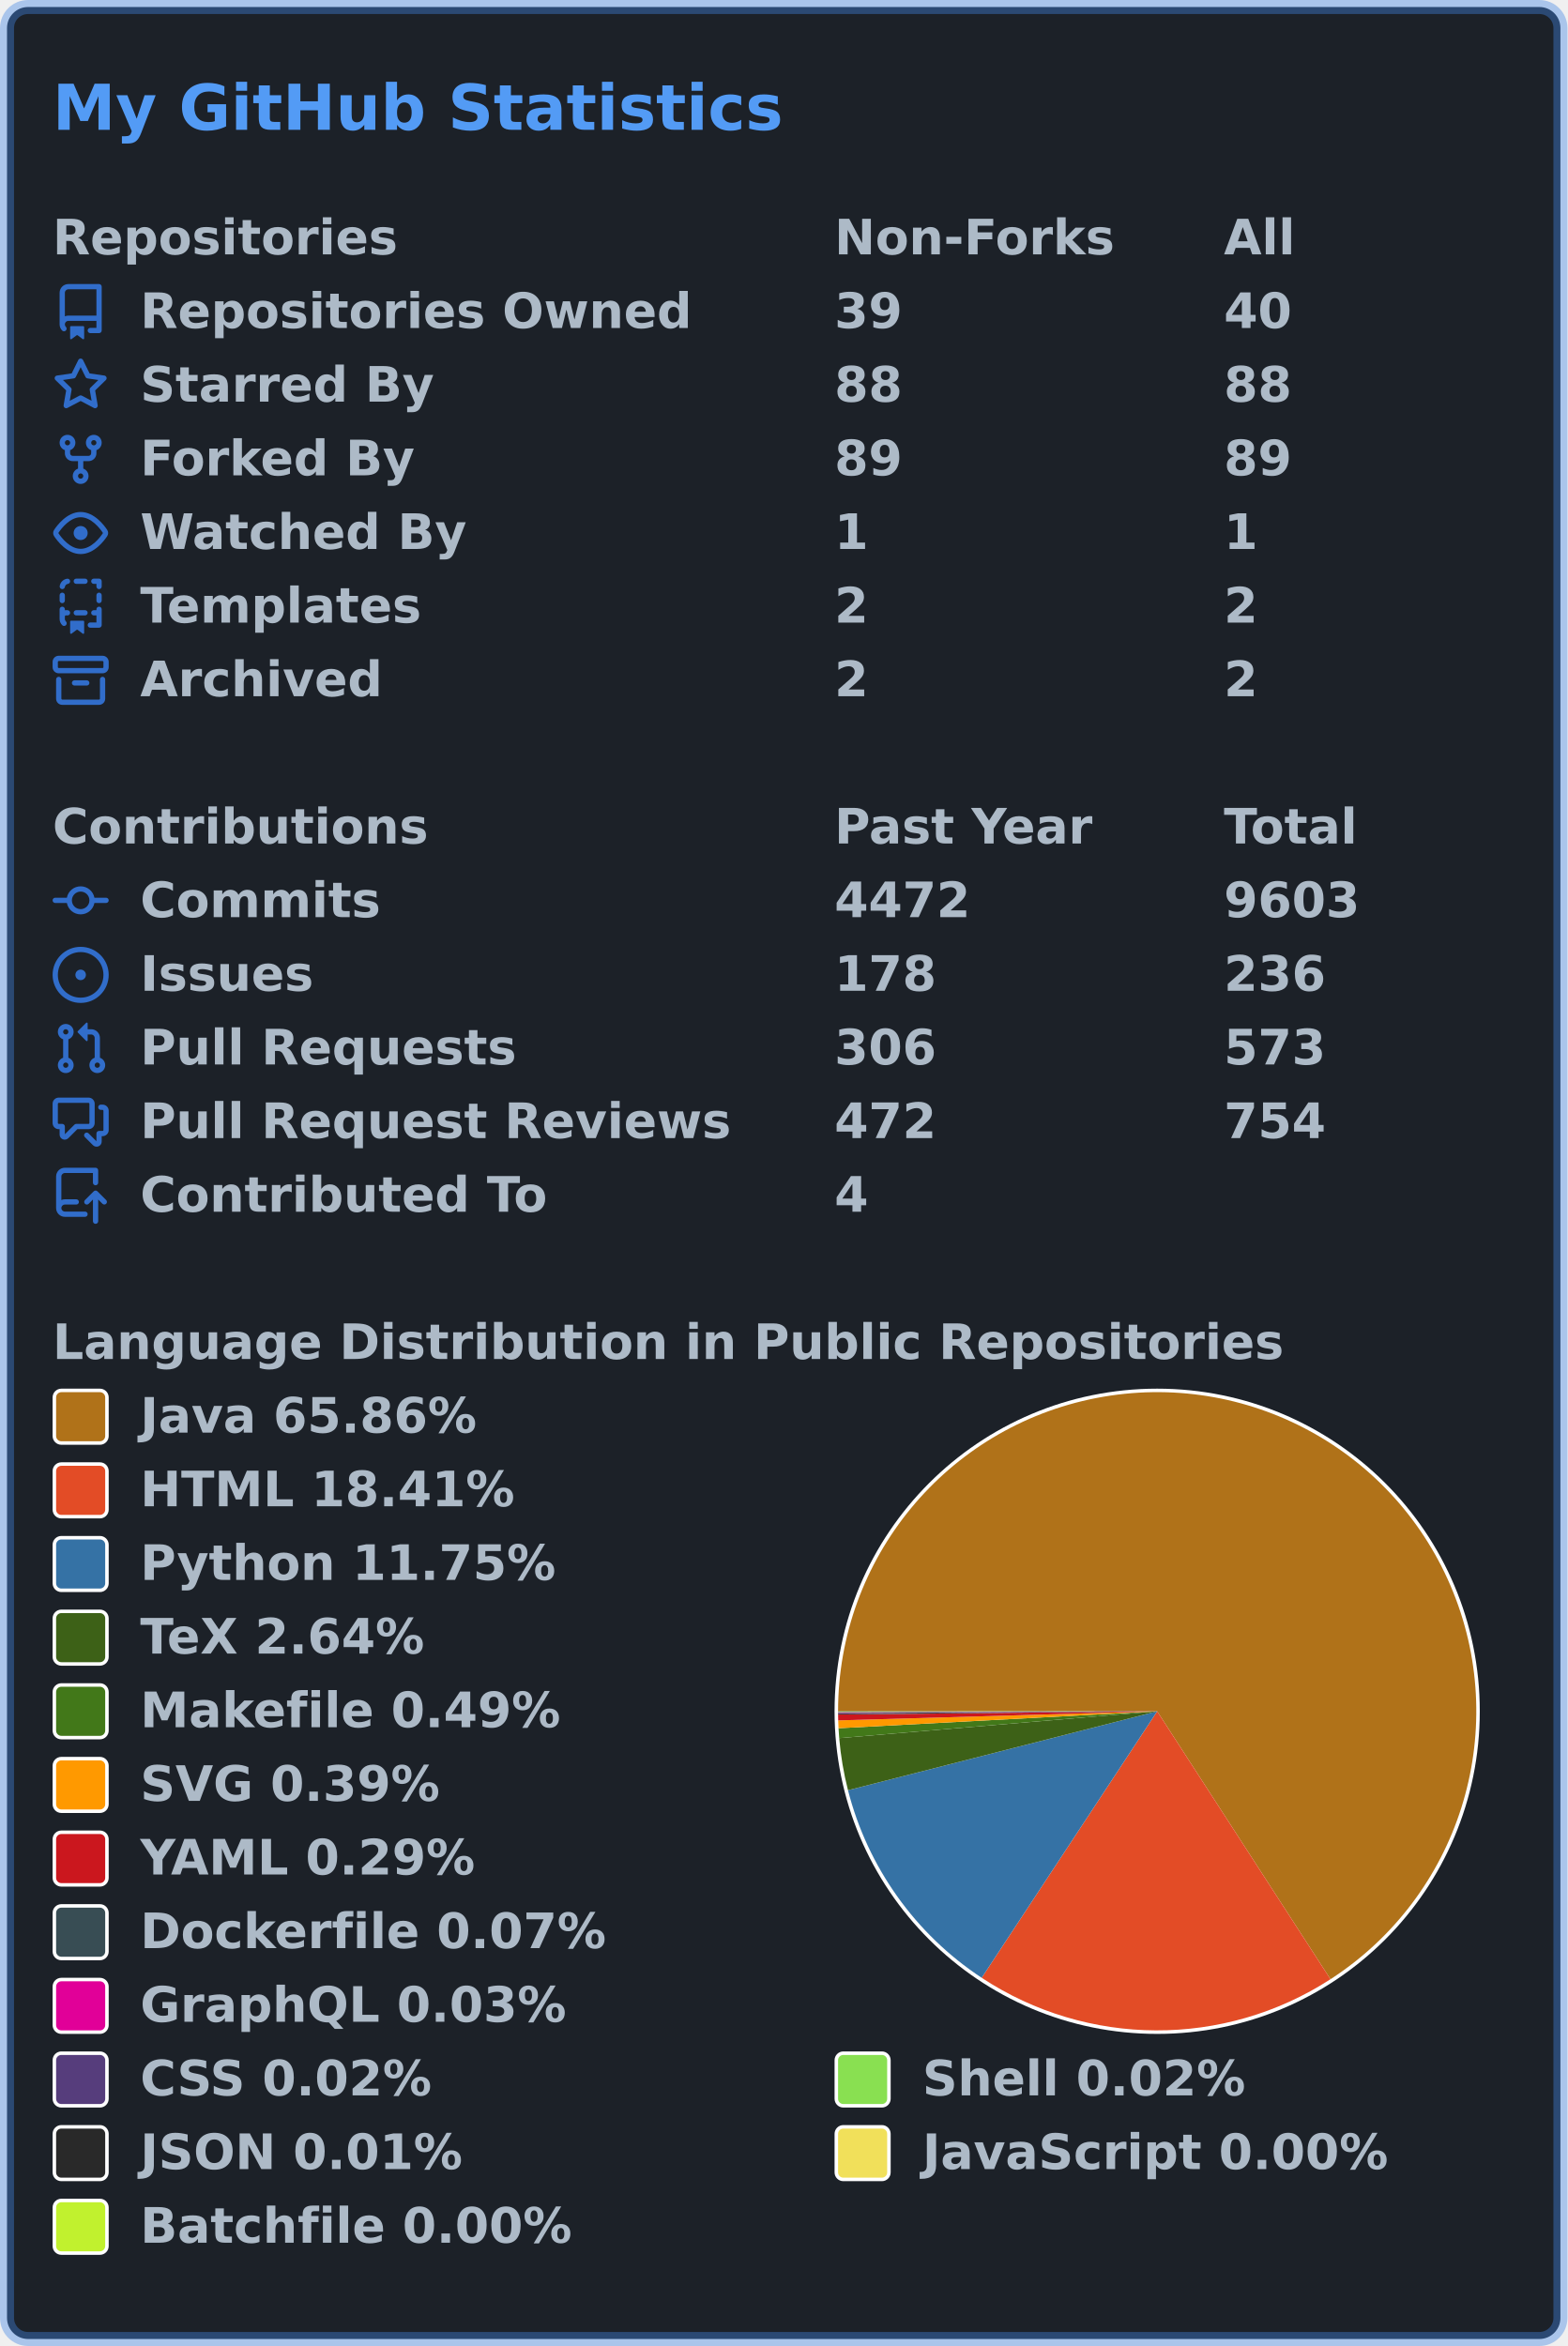
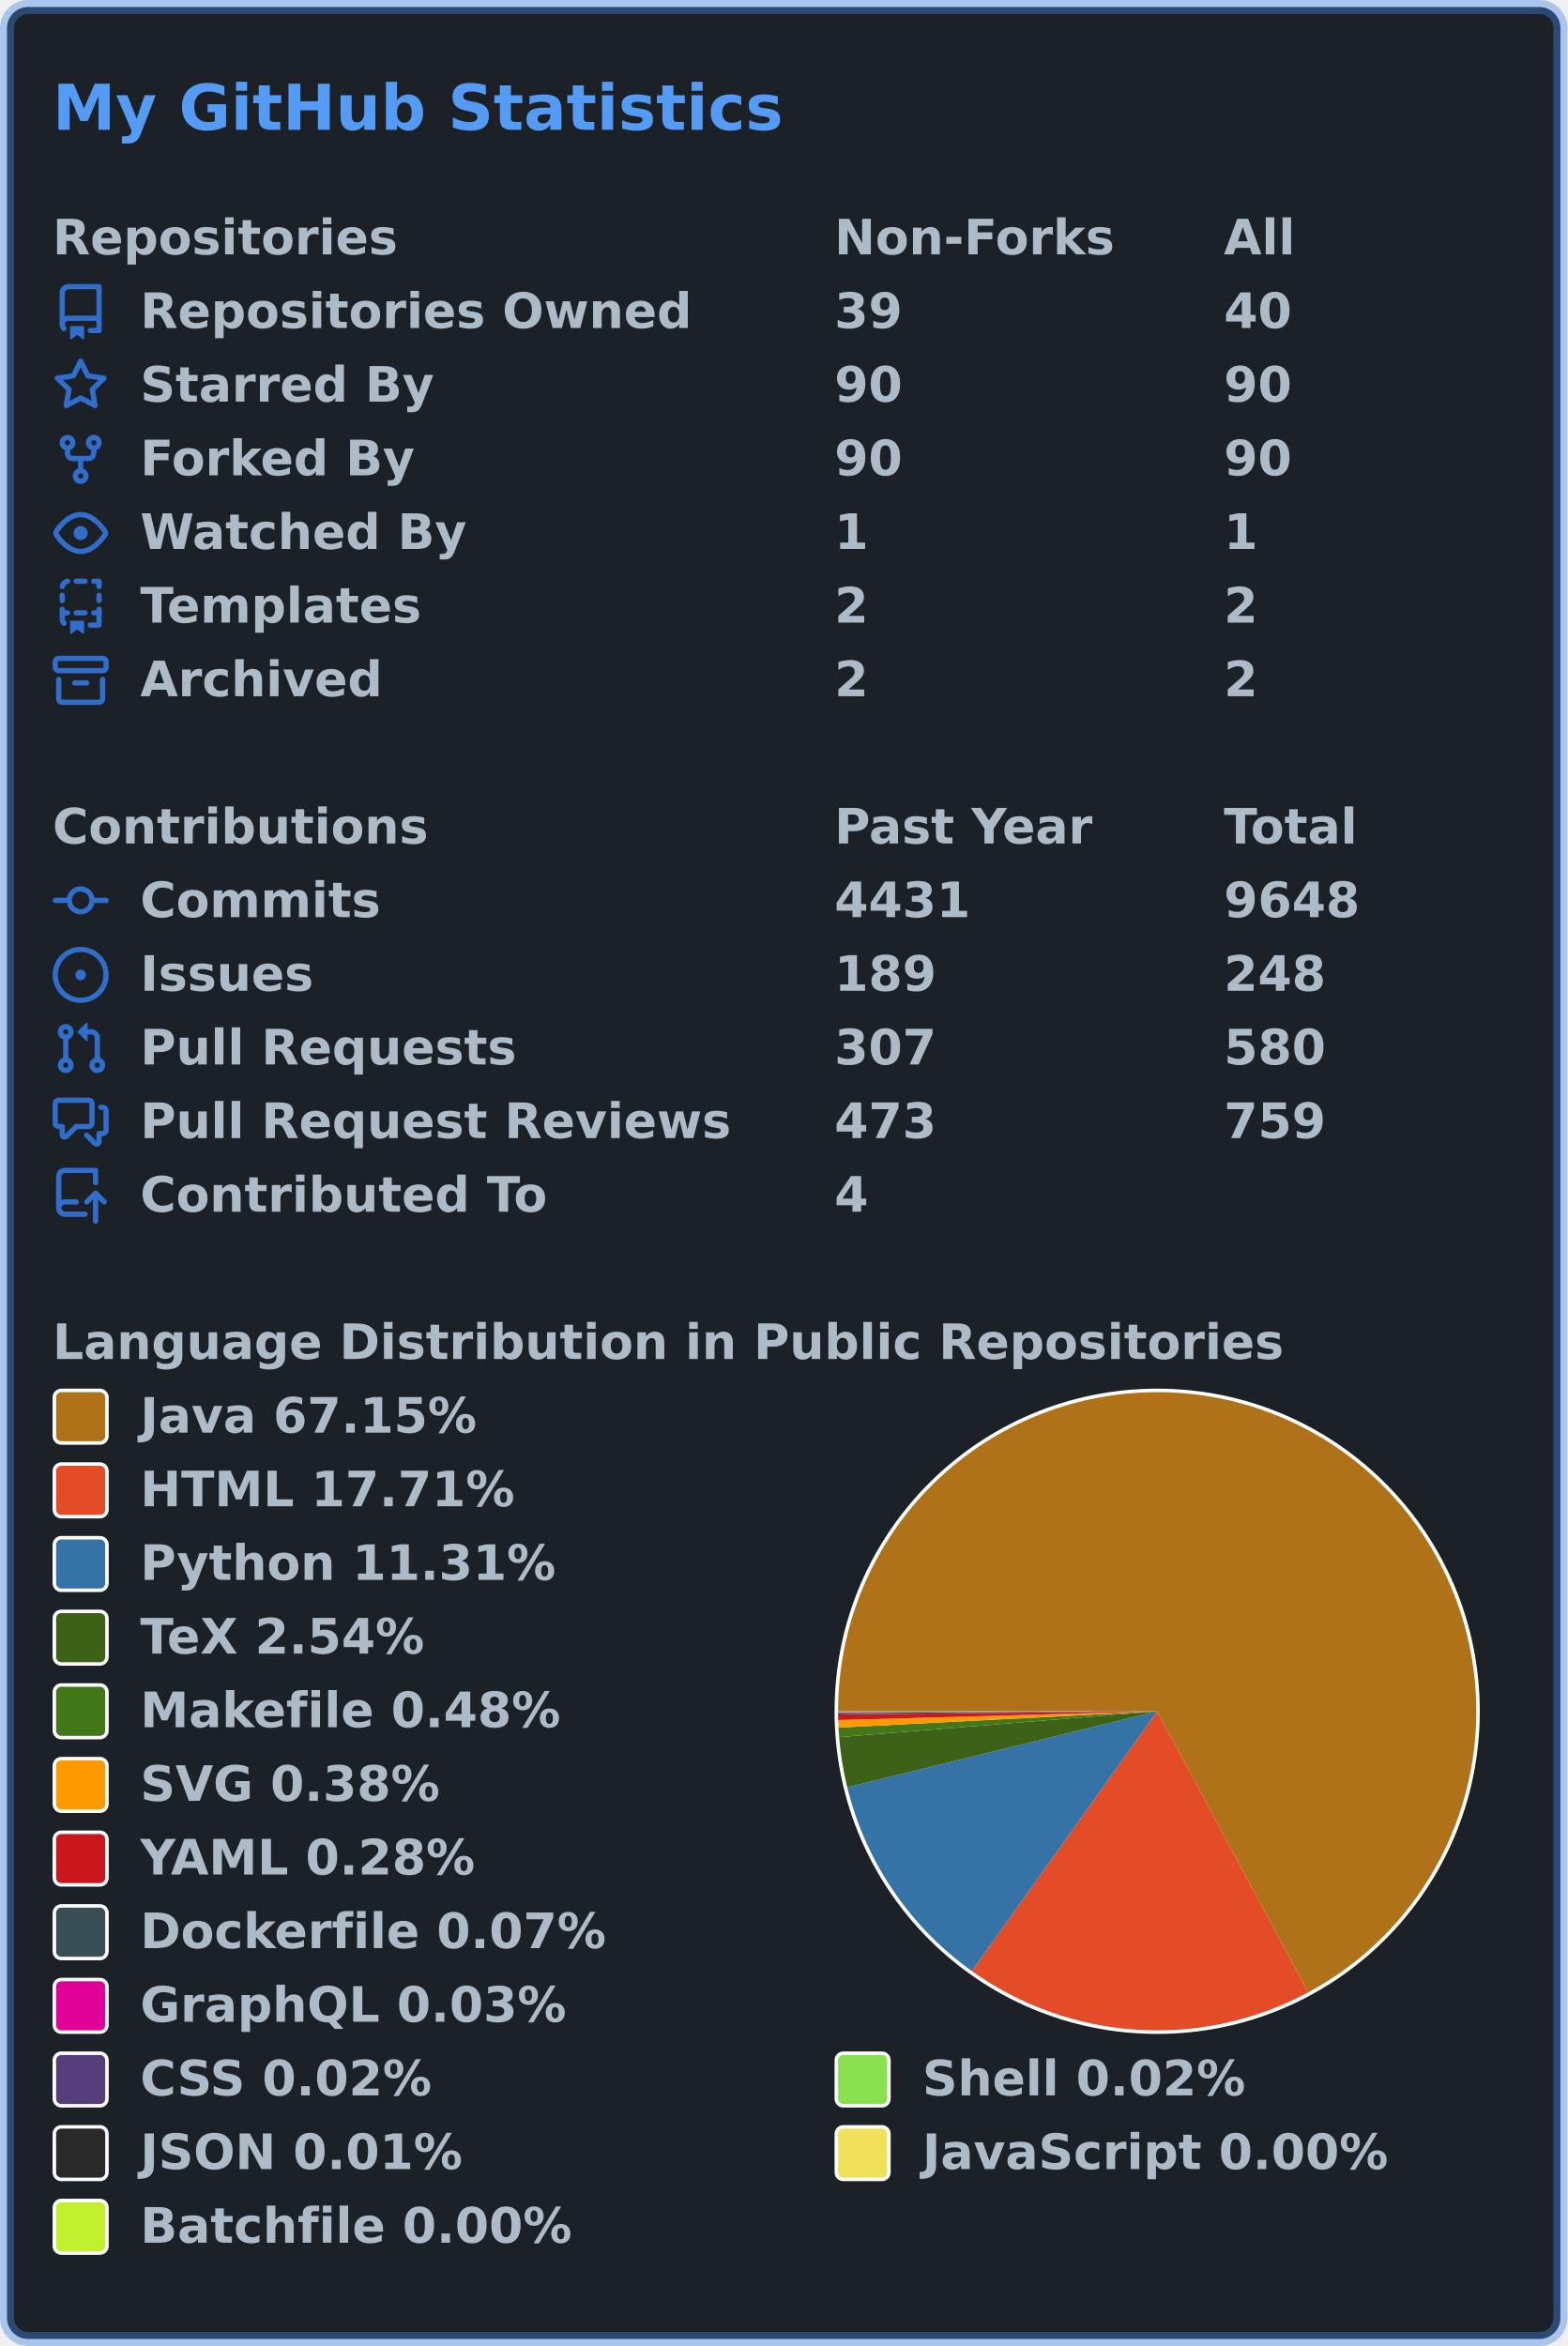
<svg xmlns="http://www.w3.org/2000/svg" width="447" height="669" viewBox="0 0 447 669" lang="en" xml:lang="en">
  <rect x="2" y="2" stroke-width="4" rx="6" width="443" height="665" stroke="rgba(65,132,228,0.4)" fill="#1c2128" />
  <g font-weight="600" font-size="110pt" font-family="Verdana,Geneva,DejaVu Sans,sans-serif" text-rendering="geometricPrecision">
    <text x="122" y="301" lengthAdjust="spacingAndGlyphs" textLength="1671" transform="scale(0.123)" fill="#539bf5">My GitHub Statistics</text>
    <g transform="translate(0, 60)" fill="#adbac7">
      <g transform="translate(15, 0)">
        <g transform="scale(0.095)">
          <text x="0" y="132" textLength="1020" lengthAdjust="spacingAndGlyphs">Repositories</text>
          <text x="2347" y="132" textLength="832" lengthAdjust="spacingAndGlyphs">Non-Forks</text>
          <text x="3516" y="132" textLength="206" lengthAdjust="spacingAndGlyphs">All</text>
        </g>
      </g>
      <g transform="translate(15, 21)">
        <path fill="#316dca" fill-rule="evenodd" d="M2 2.5A2.5 2.5 0 014.5 0h8.75a.75.75 0 01.75.75v12.5a.75.75 0 01-.75.75h-2.5a.75.75 0 110-1.5h1.75v-2h-8a1 1 0 00-.714 1.7.75.75 0 01-1.072 1.05A2.495 2.495 0 012 11.5v-9zm10.5-1V9h-8c-.356 0-.694.074-1 .208V2.5a1 1 0 011-1h8zM5 12.25v3.25a.25.25 0 00.4.2l1.45-1.087a.25.25 0 01.3 0L8.6 15.7a.25.25 0 00.4-.2v-3.25a.25.25 0 00-.25-.25h-3.5a.25.25 0 00-.25.25z" />
        <g transform="scale(0.095)">
          <text lengthAdjust="spacingAndGlyphs" textLength="1650" x="263" y="132">Repositories Owned</text>
          <text lengthAdjust="spacingAndGlyphs" textLength="210" x="2347" y="132">39</text>
          <text lengthAdjust="spacingAndGlyphs" textLength="210" x="3516" y="132">40</text>
        </g>
      </g>
      <g transform="translate(15, 42)">
        <path fill="#316dca" fill-rule="evenodd" d="M8 .25a.75.75 0 01.673.418l1.882 3.815 4.21.612a.75.75 0 01.416 1.279l-3.046 2.97.719 4.192a.75.75 0 01-1.088.791L8 12.347l-3.766 1.98a.75.75 0 01-1.088-.79l.72-4.194L.818 6.374a.75.75 0 01.416-1.28l4.21-.611L7.327.668A.75.75 0 018 .25zm0 2.445L6.615 5.5a.75.75 0 01-.564.41l-3.097.45 2.24 2.184a.75.75 0 01.216.664l-.528 3.084 2.769-1.456a.75.75 0 01.698 0l2.77 1.456-.53-3.084a.75.75 0 01.216-.664l2.24-2.183-3.096-.45a.75.75 0 01-.564-.41L8 2.694v.001z" />
        <g transform="scale(0.095)">
          <text lengthAdjust="spacingAndGlyphs" textLength="874" x="263" y="132">Starred By</text>
-           <text lengthAdjust="spacingAndGlyphs" textLength="210" x="2347" y="132">88</text>
-           <text lengthAdjust="spacingAndGlyphs" textLength="210" x="3516" y="132">88</text>
+           <text lengthAdjust="spacingAndGlyphs" textLength="210" x="2347" y="132">90</text>
+           <text lengthAdjust="spacingAndGlyphs" textLength="210" x="3516" y="132">90</text>
        </g>
      </g>
      <g transform="translate(15, 63)">
        <path fill="#316dca" fill-rule="evenodd" d="M5 3.25a.75.75 0 11-1.5 0 .75.75 0 011.5 0zm0 2.122a2.25 2.25 0 10-1.5 0v.878A2.25 2.25 0 005.75 8.5h1.5v2.128a2.251 2.251 0 101.5 0V8.5h1.5a2.25 2.25 0 002.25-2.25v-.878a2.25 2.25 0 10-1.5 0v.878a.75.75 0 01-.75.75h-4.5A.75.75 0 015 6.25v-.878zm3.75 7.378a.75.75 0 11-1.5 0 .75.75 0 011.5 0zm3-8.75a.75.75 0 100-1.5.75.75 0 000 1.5z" />
        <g transform="scale(0.095)">
          <text lengthAdjust="spacingAndGlyphs" textLength="828" x="263" y="132">Forked By</text>
-           <text lengthAdjust="spacingAndGlyphs" textLength="210" x="2347" y="132">89</text>
-           <text lengthAdjust="spacingAndGlyphs" textLength="210" x="3516" y="132">89</text>
+           <text lengthAdjust="spacingAndGlyphs" textLength="210" x="2347" y="132">90</text>
+           <text lengthAdjust="spacingAndGlyphs" textLength="210" x="3516" y="132">90</text>
        </g>
      </g>
      <g transform="translate(15, 84)">
        <path fill="#316dca" fill-rule="evenodd" d="M1.679 7.932c.412-.621 1.242-1.75 2.366-2.717C5.175 4.242 6.527 3.5 8 3.5c1.473 0 2.824.742 3.955 1.715 1.124.967 1.954 2.096 2.366 2.717a.119.119 0 010 .136c-.412.621-1.242 1.75-2.366 2.717C10.825 11.758 9.473 12.5 8 12.5c-1.473 0-2.824-.742-3.955-1.715C2.92 9.818 2.09 8.69 1.679 8.068a.119.119 0 010-.136zM8 2c-1.981 0-3.67.992-4.933 2.078C1.797 5.169.88 6.423.43 7.1a1.619 1.619 0 000 1.798c.45.678 1.367 1.932 2.637 3.024C4.329 13.008 6.019 14 8 14c1.981 0 3.67-.992 4.933-2.078 1.27-1.091 2.187-2.345 2.637-3.023a1.619 1.619 0 000-1.798c-.45-.678-1.367-1.932-2.637-3.023C11.671 2.992 9.981 2 8 2zm0 8a2 2 0 100-4 2 2 0 000 4z" />
        <g transform="scale(0.095)">
          <text lengthAdjust="spacingAndGlyphs" textLength="993" x="263" y="132">Watched By</text>
          <text lengthAdjust="spacingAndGlyphs" textLength="105" x="2347" y="132">1</text>
          <text lengthAdjust="spacingAndGlyphs" textLength="105" x="3516" y="132">1</text>
        </g>
      </g>
      <g transform="translate(15, 105)">
        <path fill="#316dca" fill-rule="evenodd" d="M6 .75A.75.75 0 016.75 0h2.5a.75.75 0 010 1.5h-2.5A.75.75 0 016 .75zm5 0a.75.75 0 01.75-.75h1.5a.75.75 0 01.75.75v1.5a.75.75 0 01-1.5 0V1.5h-.75A.75.75 0 0111 .75zM4.992.662a.75.75 0 01-.636.848c-.436.063-.783.41-.846.846a.75.75 0 01-1.485-.212A2.501 2.501 0 014.144.025a.75.75 0 01.848.637zM2.75 4a.75.75 0 01.75.75v1.5a.75.75 0 01-1.5 0v-1.5A.75.75 0 012.75 4zm10.5 0a.75.75 0 01.75.75v1.5a.75.75 0 01-1.5 0v-1.5a.75.75 0 01.75-.75zM2.75 8a.75.75 0 01.75.75v.268A1.72 1.72 0 013.75 9h.5a.75.75 0 010 1.5h-.5a.25.25 0 00-.25.25v.75c0 .28.114.532.3.714a.75.75 0 01-1.05 1.072A2.495 2.495 0 012 11.5V8.75A.75.75 0 012.75 8zm10.5 0a.75.75 0 01.75.75v4.5a.75.75 0 01-.75.75h-2.5a.75.75 0 010-1.5h1.75v-2h-.75a.75.75 0 010-1.5h.75v-.25a.75.75 0 01.75-.75zM6 9.75A.75.75 0 016.75 9h2.5a.75.75 0 010 1.5h-2.5A.75.75 0 016 9.75zm-1 2.5v3.25a.25.25 0 00.4.2l1.45-1.087a.25.25 0 01.3 0L8.6 15.7a.25.25 0 00.4-.2v-3.25a.25.25 0 00-.25-.25h-3.5a.25.25 0 00-.25.25z" />
        <g transform="scale(0.095)">
          <text lengthAdjust="spacingAndGlyphs" textLength="868" x="263" y="132">Templates</text>
          <text lengthAdjust="spacingAndGlyphs" textLength="105" x="2347" y="132">2</text>
          <text lengthAdjust="spacingAndGlyphs" textLength="105" x="3516" y="132">2</text>
        </g>
      </g>
      <g transform="translate(15, 126)">
        <path fill="#316dca" fill-rule="evenodd" d="M1.75 2.5a.25.25 0 00-.25.25v1.5c0 .138.112.25.25.25h12.5a.25.25 0 00.25-.25v-1.5a.25.25 0 00-.25-.25H1.75zM0 2.75C0 1.784.784 1 1.75 1h12.5c.966 0 1.75.784 1.75 1.75v1.5A1.75 1.75 0 0114.25 6H1.75A1.75 1.75 0 010 4.25v-1.5zM1.75 7a.75.75 0 01.75.75v5.5c0 .138.112.25.25.25h10.5a.25.25 0 00.25-.25v-5.5a.75.75 0 111.5 0v5.5A1.75 1.75 0 0113.25 15H2.75A1.75 1.75 0 011 13.25v-5.5A.75.75 0 011.75 7zm4.5 1a.75.75 0 000 1.5h3.5a.75.75 0 100-1.5h-3.5z" />
        <g transform="scale(0.095)">
          <text lengthAdjust="spacingAndGlyphs" textLength="726" x="263" y="132">Archived</text>
          <text lengthAdjust="spacingAndGlyphs" textLength="105" x="2347" y="132">2</text>
          <text lengthAdjust="spacingAndGlyphs" textLength="105" x="3516" y="132">2</text>
        </g>
      </g>
    </g>
    <g transform="translate(0, 228)" fill="#adbac7">
      <g transform="translate(15, 0)">
        <g transform="scale(0.095)">
          <text x="0" y="132" textLength="1112" lengthAdjust="spacingAndGlyphs">Contributions</text>
          <text x="2347" y="132" textLength="774" lengthAdjust="spacingAndGlyphs">Past Year</text>
          <text x="3516" y="132" textLength="414" lengthAdjust="spacingAndGlyphs">Total</text>
        </g>
      </g>
      <g transform="translate(15, 21)">
        <path fill="#316dca" fill-rule="evenodd" d="M10.5 7.75a2.5 2.5 0 11-5 0 2.5 2.5 0 015 0zm1.43.75a4.002 4.002 0 01-7.86 0H.75a.75.75 0 110-1.5h3.32a4.001 4.001 0 017.86 0h3.32a.75.75 0 110 1.5h-3.32z" />
        <g transform="scale(0.095)">
          <text lengthAdjust="spacingAndGlyphs" textLength="734" x="263" y="132">Commits</text>
-           <text lengthAdjust="spacingAndGlyphs" textLength="420" x="2347" y="132">4472</text>
-           <text lengthAdjust="spacingAndGlyphs" textLength="420" x="3516" y="132">9603</text>
+           <text lengthAdjust="spacingAndGlyphs" textLength="420" x="2347" y="132">4431</text>
+           <text lengthAdjust="spacingAndGlyphs" textLength="420" x="3516" y="132">9648</text>
        </g>
      </g>
      <g transform="translate(15, 42)">
        <path fill="#316dca" d="M8 9.5a1.5 1.5 0 100-3 1.5 1.5 0 000 3z" />
        <path fill="#316dca" fill-rule="evenodd" d="M8 0a8 8 0 100 16A8 8 0 008 0zM1.5 8a6.5 6.5 0 1113 0 6.5 6.5 0 01-13 0z" />
        <g transform="scale(0.095)">
          <text lengthAdjust="spacingAndGlyphs" textLength="512" x="263" y="132">Issues</text>
-           <text lengthAdjust="spacingAndGlyphs" textLength="315" x="2347" y="132">178</text>
-           <text lengthAdjust="spacingAndGlyphs" textLength="315" x="3516" y="132">236</text>
+           <text lengthAdjust="spacingAndGlyphs" textLength="315" x="2347" y="132">189</text>
+           <text lengthAdjust="spacingAndGlyphs" textLength="315" x="3516" y="132">248</text>
        </g>
      </g>
      <g transform="translate(15, 63)">
        <path fill="#316dca" fill-rule="evenodd" d="M7.177 3.073L9.573.677A.25.25 0 0110 .854v4.792a.25.25 0 01-.427.177L7.177 3.427a.25.25 0 010-.354zM3.75 2.5a.75.75 0 100 1.5.75.75 0 000-1.5zm-2.25.75a2.25 2.25 0 113 2.122v5.256a2.251 2.251 0 11-1.5 0V5.372A2.25 2.25 0 011.5 3.25zM11 2.5h-1V4h1a1 1 0 011 1v5.628a2.251 2.251 0 101.5 0V5A2.5 2.5 0 0011 2.5zm1 10.25a.75.75 0 111.5 0 .75.75 0 01-1.5 0zM3.75 12a.75.75 0 100 1.5.75.75 0 000-1.5z" />
        <g transform="scale(0.095)">
          <text lengthAdjust="spacingAndGlyphs" textLength="1113" x="263" y="132">Pull Requests</text>
-           <text lengthAdjust="spacingAndGlyphs" textLength="315" x="2347" y="132">306</text>
-           <text lengthAdjust="spacingAndGlyphs" textLength="315" x="3516" y="132">573</text>
+           <text lengthAdjust="spacingAndGlyphs" textLength="315" x="2347" y="132">307</text>
+           <text lengthAdjust="spacingAndGlyphs" textLength="315" x="3516" y="132">580</text>
        </g>
      </g>
      <g transform="translate(15, 84)">
        <path fill="#316dca" fill-rule="evenodd" d="M1.5 2.75a.25.25 0 01.25-.25h8.5a.25.25 0 01.25.25v5.5a.25.25 0 01-.25.25h-3.5a.75.75 0 00-.53.22L3.5 11.44V9.25a.75.75 0 00-.75-.75h-1a.25.25 0 01-.25-.25v-5.5zM1.75 1A1.75 1.75 0 000 2.75v5.5C0 9.216.784 10 1.75 10H2v1.543a1.457 1.457 0 002.487 1.03L7.061 10h3.189A1.75 1.75 0 0012 8.25v-5.5A1.75 1.75 0 0010.25 1h-8.5zM14.5 4.75a.25.25 0 00-.25-.25h-.5a.75.75 0 110-1.5h.5c.966 0 1.75.784 1.75 1.75v5.5A1.75 1.75 0 0114.25 12H14v1.543a1.457 1.457 0 01-2.487 1.03L9.22 12.28a.75.75 0 111.06-1.06l2.22 2.22v-2.19a.75.75 0 01.75-.75h1a.25.25 0 00.25-.25v-5.5z" />
        <g transform="scale(0.095)">
          <text lengthAdjust="spacingAndGlyphs" textLength="1762" x="263" y="132">Pull Request Reviews</text>
-           <text lengthAdjust="spacingAndGlyphs" textLength="315" x="2347" y="132">472</text>
-           <text lengthAdjust="spacingAndGlyphs" textLength="315" x="3516" y="132">754</text>
+           <text lengthAdjust="spacingAndGlyphs" textLength="315" x="2347" y="132">473</text>
+           <text lengthAdjust="spacingAndGlyphs" textLength="315" x="3516" y="132">759</text>
        </g>
      </g>
      <g transform="translate(15, 105)">
        <path fill="#316dca" fill-rule="evenodd" d="M1 2.5A2.5 2.5 0 013.5 0h8.75a.75.75 0 01.75.75v3.5a.75.75 0 01-1.5 0V1.5h-8a1 1 0 00-1 1v6.708A2.492 2.492 0 013.5 9h3.25a.75.75 0 010 1.5H3.5a1 1 0 100 2h5.75a.75.75 0 010 1.5H3.5A2.5 2.5 0 011 11.5v-9zm13.23 7.79a.75.75 0 001.06-1.06l-2.505-2.505a.75.75 0 00-1.06 0L9.22 9.229a.75.75 0 001.06 1.061l1.225-1.224v6.184a.75.75 0 001.5 0V9.066l1.224 1.224z" />
        <g transform="scale(0.095)">
          <text lengthAdjust="spacingAndGlyphs" textLength="1234" x="263" y="132">Contributed To</text>
          <text lengthAdjust="spacingAndGlyphs" textLength="105" x="2347" y="132">4</text>
        </g>
      </g>
    </g>
    <g transform="translate(0, 375)" fill="#adbac7">
      <g transform="translate(15, 0)">
        <g transform="scale(0.095)">
          <text x="0" y="132" textLength="3652" lengthAdjust="spacingAndGlyphs">Language Distribution in Public Repositories</text>
        </g>
      </g>
      <g transform="translate(238, 21)">
        <circle cx="92" cy="92" r="92" fill="#ffffff" />
      </g>
      <g transform="translate(239, 22)">
        <g>
-           <path fill-rule="evenodd" fill="#b07219" d="M 0.0,91 A 91 91 0 1 1 140.424 167.408 L 91,91 Z" />
-           <path fill-rule="evenodd" fill="#e34c26" d="M 140.424,167.408 A 91 91 0 0 1 40.948 166.999 L 91,91 Z" />
-           <path fill-rule="evenodd" fill="#3572A5" d="M 40.948,166.999 A 91 91 0 0 1 2.829 113.514 L 91,91 Z" />
-           <path fill-rule="evenodd" fill="#3D6117" d="M 2.829,113.514 A 91 91 0 0 1 0.322 98.654 L 91,91 Z" />
-           <path fill-rule="evenodd" fill="#427819" d="M 0.322,98.654 A 91 91 0 0 1 0.129 95.836 L 91,91 Z" />
-           <path fill-rule="evenodd" fill="#ff9900" d="M 0.129,95.836 A 91 91 0 0 1 0.037 93.598 L 91,91 Z" />
-           <path fill-rule="evenodd" fill="#cb171e" d="M 0.037,93.598 A 91 91 0 0 1 0.005 91.919 L 91,91 Z" />
-           <path fill-rule="evenodd" fill="#384d54" d="M 0.005,91.919 A 91 91 0 0 1 0.001 91.504 L 91,91 Z" />
-           <path fill-rule="evenodd" fill="#e10098" d="M 0.001,91.504 A 91 91 0 0 1 0.001 91.346 L 91,91 Z" />
-           <path fill-rule="evenodd" fill="#563d7c" d="M 0.001,91.346 A 91 91 0 0 1 0 91.204 L 91,91 Z" />
-           <path fill-rule="evenodd" fill="#89e051" d="M 0,91.204 A 91 91 0 0 1 2.242210362624064e-05 91.064 L 91,91 Z" />
-           <path fill-rule="evenodd" fill="#292929" d="M 2.242210362624064e-05,91.064 A 91 91 0 0 1 2.7064962608847054e-06 91.022 L 91,91 Z" />
-           <path fill-rule="evenodd" fill="#f1e05a" d="M 2.7064962608847054e-06,91.022 A 91 91 0 0 1 2.9286015035268065e-07 91.007 L 91,91 Z" />
-           <path fill-rule="evenodd" fill="#C1F12E" d="M 2.9286015035268065e-07,91.007 A 91 91 0 0 1 0.0 91 L 91,91 Z" />
+           <path fill-rule="evenodd" fill="#b07219" d="M 0.0,91 A 91 91 0 1 1 134.071 171.162 L 91,91 Z" />
+           <path fill-rule="evenodd" fill="#e34c26" d="M 134.071,171.162 A 91 91 0 0 1 38.144 165.076 L 91,91 Z" />
+           <path fill-rule="evenodd" fill="#3572A5" d="M 38.144,165.076 A 91 91 0 0 1 2.62 112.679 L 91,91 Z" />
+           <path fill-rule="evenodd" fill="#3D6117" d="M 2.62,112.679 A 91 91 0 0 1 0.299 98.365 L 91,91 Z" />
+           <path fill-rule="evenodd" fill="#427819" d="M 0.299,98.365 A 91 91 0 0 1 0.119 95.653 L 91,91 Z" />
+           <path fill-rule="evenodd" fill="#ff9900" d="M 0.119,95.653 A 91 91 0 0 1 0.034 93.5 L 91,91 Z" />
+           <path fill-rule="evenodd" fill="#cb171e" d="M 0.034,93.5 A 91 91 0 0 1 0.004 91.885 L 91,91 Z" />
+           <path fill-rule="evenodd" fill="#384d54" d="M 0.004,91.885 A 91 91 0 0 1 0.001 91.485 L 91,91 Z" />
+           <path fill-rule="evenodd" fill="#e10098" d="M 0.001,91.485 A 91 91 0 0 1 0.001 91.333 L 91,91 Z" />
+           <path fill-rule="evenodd" fill="#563d7c" d="M 0.001,91.333 A 91 91 0 0 1 0 91.197 L 91,91 Z" />
+           <path fill-rule="evenodd" fill="#89e051" d="M 0,91.197 A 91 91 0 0 1 2.0758462440539915e-05 91.061 L 91,91 Z" />
+           <path fill-rule="evenodd" fill="#292929" d="M 2.0758462440539915e-05,91.061 A 91 91 0 0 1 2.505683767139999e-06 91.021 L 91,91 Z" />
+           <path fill-rule="evenodd" fill="#f1e05a" d="M 2.505683767139999e-06,91.021 A 91 91 0 0 1 2.7113095768527273e-07 91.007 L 91,91 Z" />
+           <path fill-rule="evenodd" fill="#C1F12E" d="M 2.7113095768527273e-07,91.007 A 91 91 0 0 1 0.0 91 L 91,91 Z" />
          <animateTransform attributeName="transform" attributeType="XML" type="rotate" from="0 91 91" to="360 91 91" dur="10s" repeatCount="indefinite" />
        </g>
      </g>
      <g transform="translate(15, 21)">
        <rect x="0.5" y="0.5" rx="2" width="15" height="15" fill="#b07219" stroke-width="1" stroke="#ffffff" />
-         <text transform="scale(0.095)" x="263" y="132" textLength="1038" lengthAdjust="spacingAndGlyphs">Java 65.86%</text>
+         <text transform="scale(0.095)" x="263" y="132" textLength="1038" lengthAdjust="spacingAndGlyphs">Java 67.15%</text>
      </g>
      <g transform="translate(15, 42)">
        <rect x="0.5" y="0.5" rx="2" width="15" height="15" fill="#e34c26" stroke-width="1" stroke="#ffffff" />
-         <text transform="scale(0.095)" x="263" y="132" textLength="1142" lengthAdjust="spacingAndGlyphs">HTML 18.41%</text>
+         <text transform="scale(0.095)" x="263" y="132" textLength="1142" lengthAdjust="spacingAndGlyphs">HTML 17.71%</text>
      </g>
      <g transform="translate(15, 63)">
        <rect x="0.5" y="0.5" rx="2" width="15" height="15" fill="#3572A5" stroke-width="1" stroke="#ffffff" />
-         <text transform="scale(0.095)" x="263" y="132" textLength="1254" lengthAdjust="spacingAndGlyphs">Python 11.75%</text>
+         <text transform="scale(0.095)" x="263" y="132" textLength="1254" lengthAdjust="spacingAndGlyphs">Python 11.31%</text>
      </g>
      <g transform="translate(15, 84)">
        <rect x="0.5" y="0.5" rx="2" width="15" height="15" fill="#3D6117" stroke-width="1" stroke="#ffffff" />
-         <text transform="scale(0.095)" x="263" y="132" textLength="894" lengthAdjust="spacingAndGlyphs">TeX 2.64%</text>
+         <text transform="scale(0.095)" x="263" y="132" textLength="894" lengthAdjust="spacingAndGlyphs">TeX 2.54%</text>
      </g>
      <g transform="translate(15, 105)">
        <rect x="0.5" y="0.5" rx="2" width="15" height="15" fill="#427819" stroke-width="1" stroke="#ffffff" />
-         <text transform="scale(0.095)" x="263" y="132" textLength="1272" lengthAdjust="spacingAndGlyphs">Makefile 0.49%</text>
+         <text transform="scale(0.095)" x="263" y="132" textLength="1272" lengthAdjust="spacingAndGlyphs">Makefile 0.48%</text>
      </g>
      <g transform="translate(15, 126)">
        <rect x="0.5" y="0.5" rx="2" width="15" height="15" fill="#ff9900" stroke-width="1" stroke="#ffffff" />
-         <text transform="scale(0.095)" x="263" y="132" textLength="922" lengthAdjust="spacingAndGlyphs">SVG 0.39%</text>
+         <text transform="scale(0.095)" x="263" y="132" textLength="922" lengthAdjust="spacingAndGlyphs">SVG 0.38%</text>
      </g>
      <g transform="translate(15, 147)">
        <rect x="0.5" y="0.5" rx="2" width="15" height="15" fill="#cb171e" stroke-width="1" stroke="#ffffff" />
-         <text transform="scale(0.095)" x="263" y="132" textLength="1026" lengthAdjust="spacingAndGlyphs">YAML 0.29%</text>
+         <text transform="scale(0.095)" x="263" y="132" textLength="1026" lengthAdjust="spacingAndGlyphs">YAML 0.28%</text>
      </g>
      <g transform="translate(15, 168)">
        <rect x="0.5" y="0.5" rx="2" width="15" height="15" fill="#384d54" stroke-width="1" stroke="#ffffff" />
        <text transform="scale(0.095)" x="263" y="132" textLength="1414" lengthAdjust="spacingAndGlyphs">Dockerfile 0.07%</text>
      </g>
      <g transform="translate(15, 189)">
        <rect x="0.5" y="0.5" rx="2" width="15" height="15" fill="#e10098" stroke-width="1" stroke="#ffffff" />
        <text transform="scale(0.095)" x="263" y="132" textLength="1305" lengthAdjust="spacingAndGlyphs">GraphQL 0.03%</text>
      </g>
      <g transform="translate(15, 210)">
        <rect x="0.5" y="0.5" rx="2" width="15" height="15" fill="#563d7c" stroke-width="1" stroke="#ffffff" />
        <text transform="scale(0.095)" x="263" y="132" textLength="903" lengthAdjust="spacingAndGlyphs">CSS 0.02%</text>
        <rect x="223.5" y="0.5" rx="2" width="15" height="15" fill="#89e051" stroke-width="1" stroke="#ffffff" />
        <text transform="scale(0.095)" x="2611" y="132" textLength="982" lengthAdjust="spacingAndGlyphs">Shell 0.02%</text>
      </g>
      <g transform="translate(15, 231)">
        <rect x="0.5" y="0.5" rx="2" width="15" height="15" fill="#292929" stroke-width="1" stroke="#ffffff" />
        <text transform="scale(0.095)" x="263" y="132" textLength="993" lengthAdjust="spacingAndGlyphs">JSON 0.01%</text>
        <rect x="223.5" y="0.5" rx="2" width="15" height="15" fill="#f1e05a" stroke-width="1" stroke="#ffffff" />
        <text transform="scale(0.095)" x="2611" y="132" textLength="1412" lengthAdjust="spacingAndGlyphs">JavaScript 0.00%</text>
      </g>
      <g transform="translate(15, 252)">
        <rect x="0.5" y="0.5" rx="2" width="15" height="15" fill="#C1F12E" stroke-width="1" stroke="#ffffff" />
        <text transform="scale(0.095)" x="263" y="132" textLength="1304" lengthAdjust="spacingAndGlyphs">Batchfile 0.00%</text>
      </g>
    </g>
  </g>
</svg>
